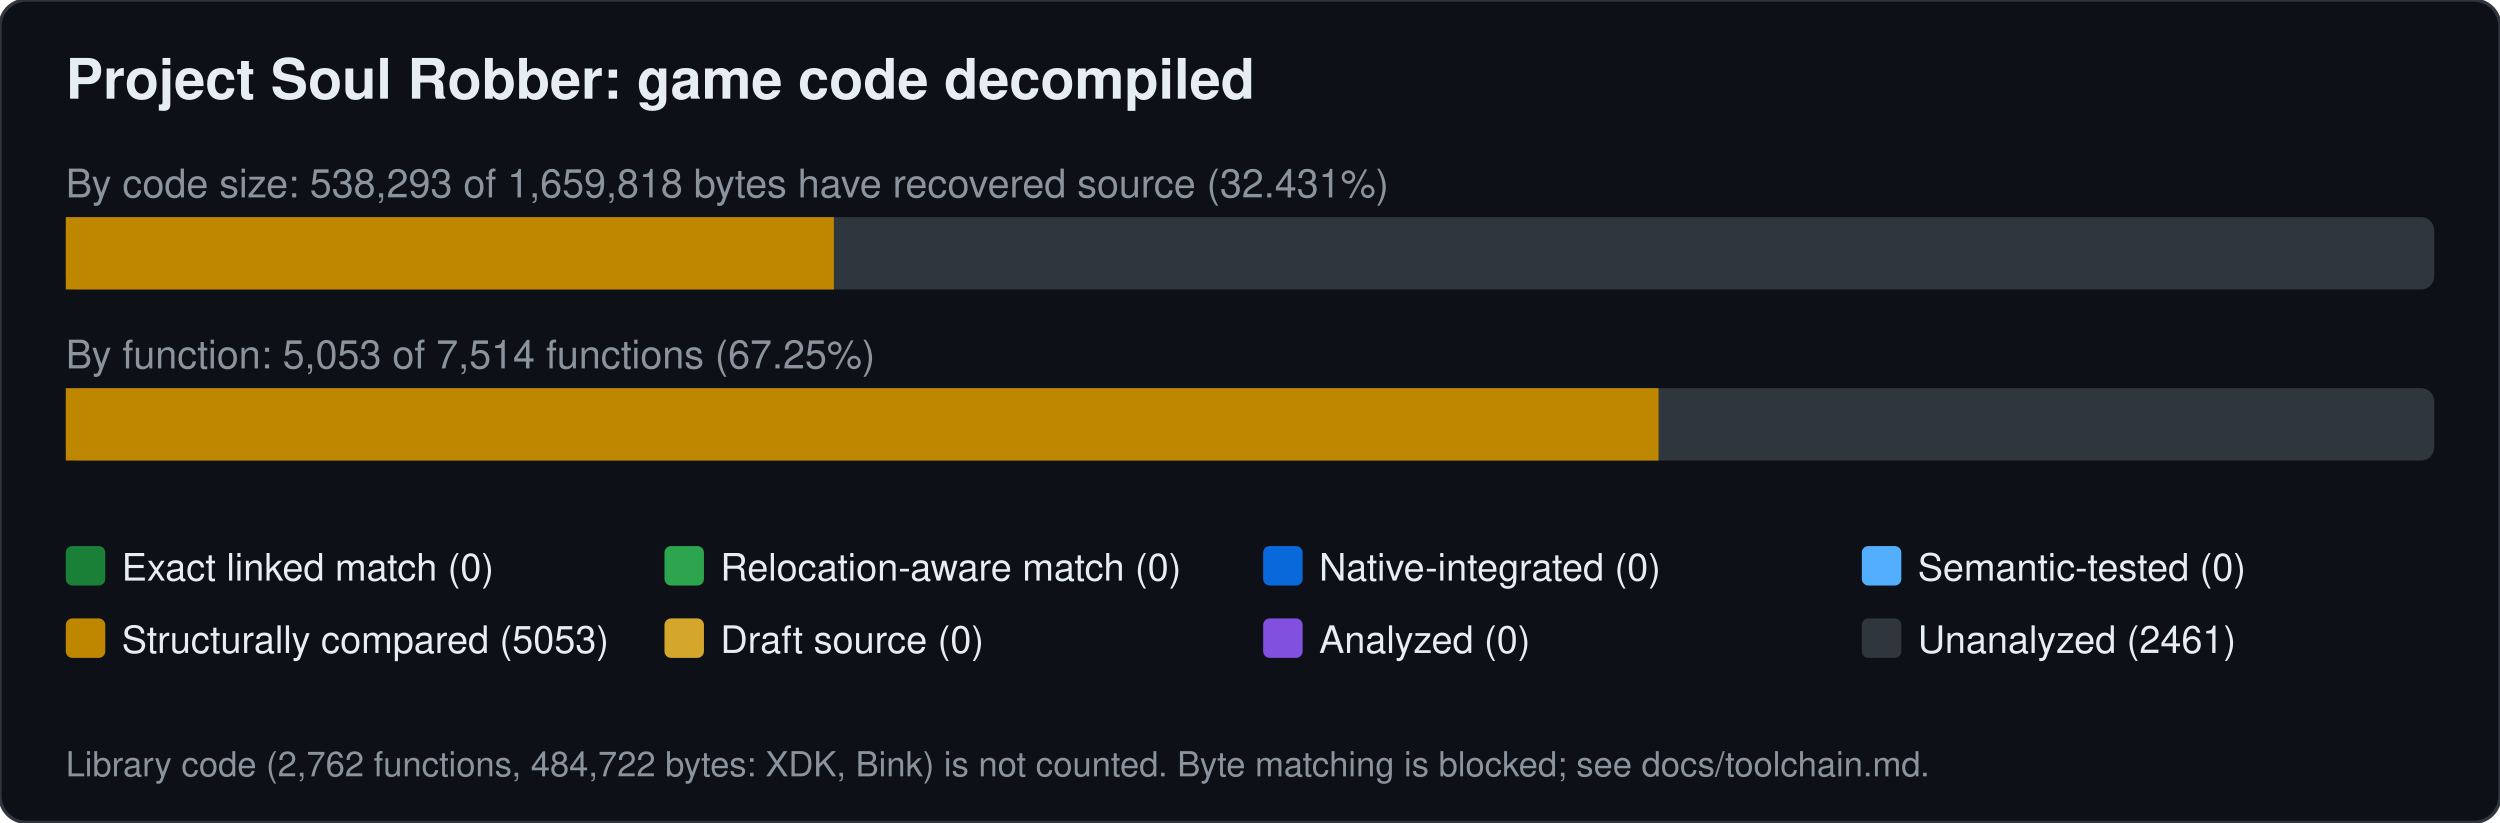
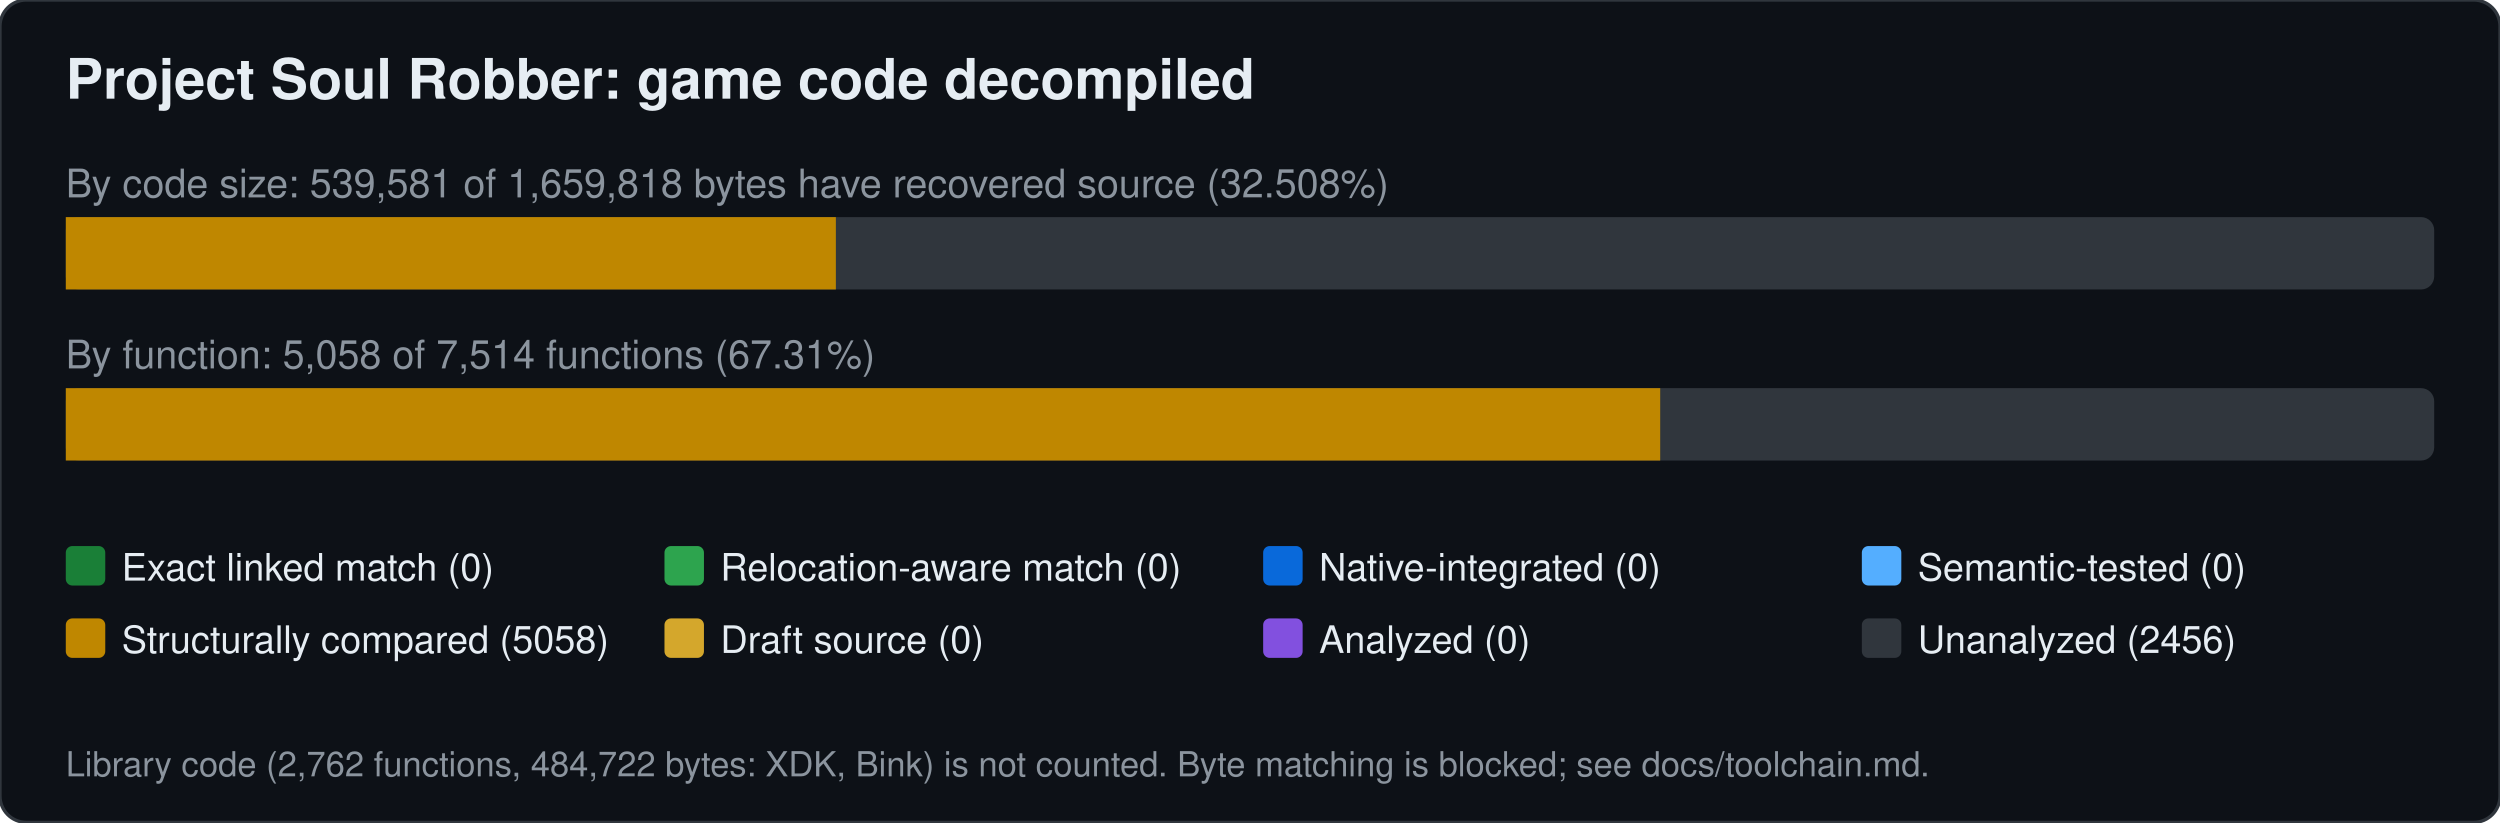
<svg xmlns="http://www.w3.org/2000/svg" width="760" height="250" viewBox="0 0 760 250" font-family="Segoe UI,Helvetica,Arial,sans-serif">
  <rect width="760" height="250" rx="8" fill="#0d1117" stroke="#30363d" />
  <text x="20" y="30" font-size="17" font-weight="600" fill="#e6edf3">Project Soul Robber: game code decompiled</text>
-   <text x="20" y="60" font-size="12" fill="#8b949e">By code size: 538,293 of 1,659,818 bytes have recovered source (32.431%)</text>
+   <text x="20" y="60" font-size="12" fill="#8b949e">By code size: 539,581 of 1,659,818 bytes have recovered source (32.508%)</text>
  <rect x="20" y="66" width="720" height="22" rx="4" fill="#30363d" />
-   <rect x="20.0" y="66" width="233.5" height="22" fill="#bf8700" />
-   <text x="20" y="112" font-size="12" fill="#8b949e">By function: 5,053 of 7,514 functions (67.25%)</text>
+   <rect x="20.0" y="66" width="234.1" height="22" fill="#bf8700" />
+   <text x="20" y="112" font-size="12" fill="#8b949e">By function: 5,058 of 7,514 functions (67.31%)</text>
  <rect x="20" y="118" width="720" height="22" rx="4" fill="#30363d" />
-   <rect x="20.0" y="118" width="484.2" height="22" fill="#bf8700" />
+   <rect x="20.0" y="118" width="484.7" height="22" fill="#bf8700" />
  <rect x="20" y="166" width="12" height="12" rx="2" fill="#1a7f37" />
  <text x="37" y="176.5" font-size="11.5" fill="#e6edf3">Exact linked match (0)</text>
  <rect x="202" y="166" width="12" height="12" rx="2" fill="#2da44e" />
  <text x="219" y="176.5" font-size="11.5" fill="#e6edf3">Relocation-aware match (0)</text>
  <rect x="384" y="166" width="12" height="12" rx="2" fill="#0969da" />
  <text x="401" y="176.5" font-size="11.5" fill="#e6edf3">Native-integrated (0)</text>
  <rect x="566" y="166" width="12" height="12" rx="2" fill="#54aeff" />
  <text x="583" y="176.5" font-size="11.5" fill="#e6edf3">Semantic-tested (0)</text>
  <rect x="20" y="188" width="12" height="12" rx="2" fill="#bf8700" />
-   <text x="37" y="198.5" font-size="11.5" fill="#e6edf3">Structurally compared (5053)</text>
+   <text x="37" y="198.5" font-size="11.5" fill="#e6edf3">Structurally compared (5058)</text>
  <rect x="202" y="188" width="12" height="12" rx="2" fill="#d4a72c" />
  <text x="219" y="198.5" font-size="11.5" fill="#e6edf3">Draft source (0)</text>
  <rect x="384" y="188" width="12" height="12" rx="2" fill="#8250df" />
  <text x="401" y="198.5" font-size="11.5" fill="#e6edf3">Analyzed (0)</text>
  <rect x="566" y="188" width="12" height="12" rx="2" fill="#30363d" />
-   <text x="583" y="198.5" font-size="11.5" fill="#e6edf3">Unanalyzed (2461)</text>
+   <text x="583" y="198.5" font-size="11.5" fill="#e6edf3">Unanalyzed (2456)</text>
  <text x="20" y="236" font-size="10.5" fill="#8b949e">Library code (2,762 functions, 484,722 bytes: XDK, Bink) is not counted. Byte matching is blocked; see docs/toolchain.md.</text>
</svg>
